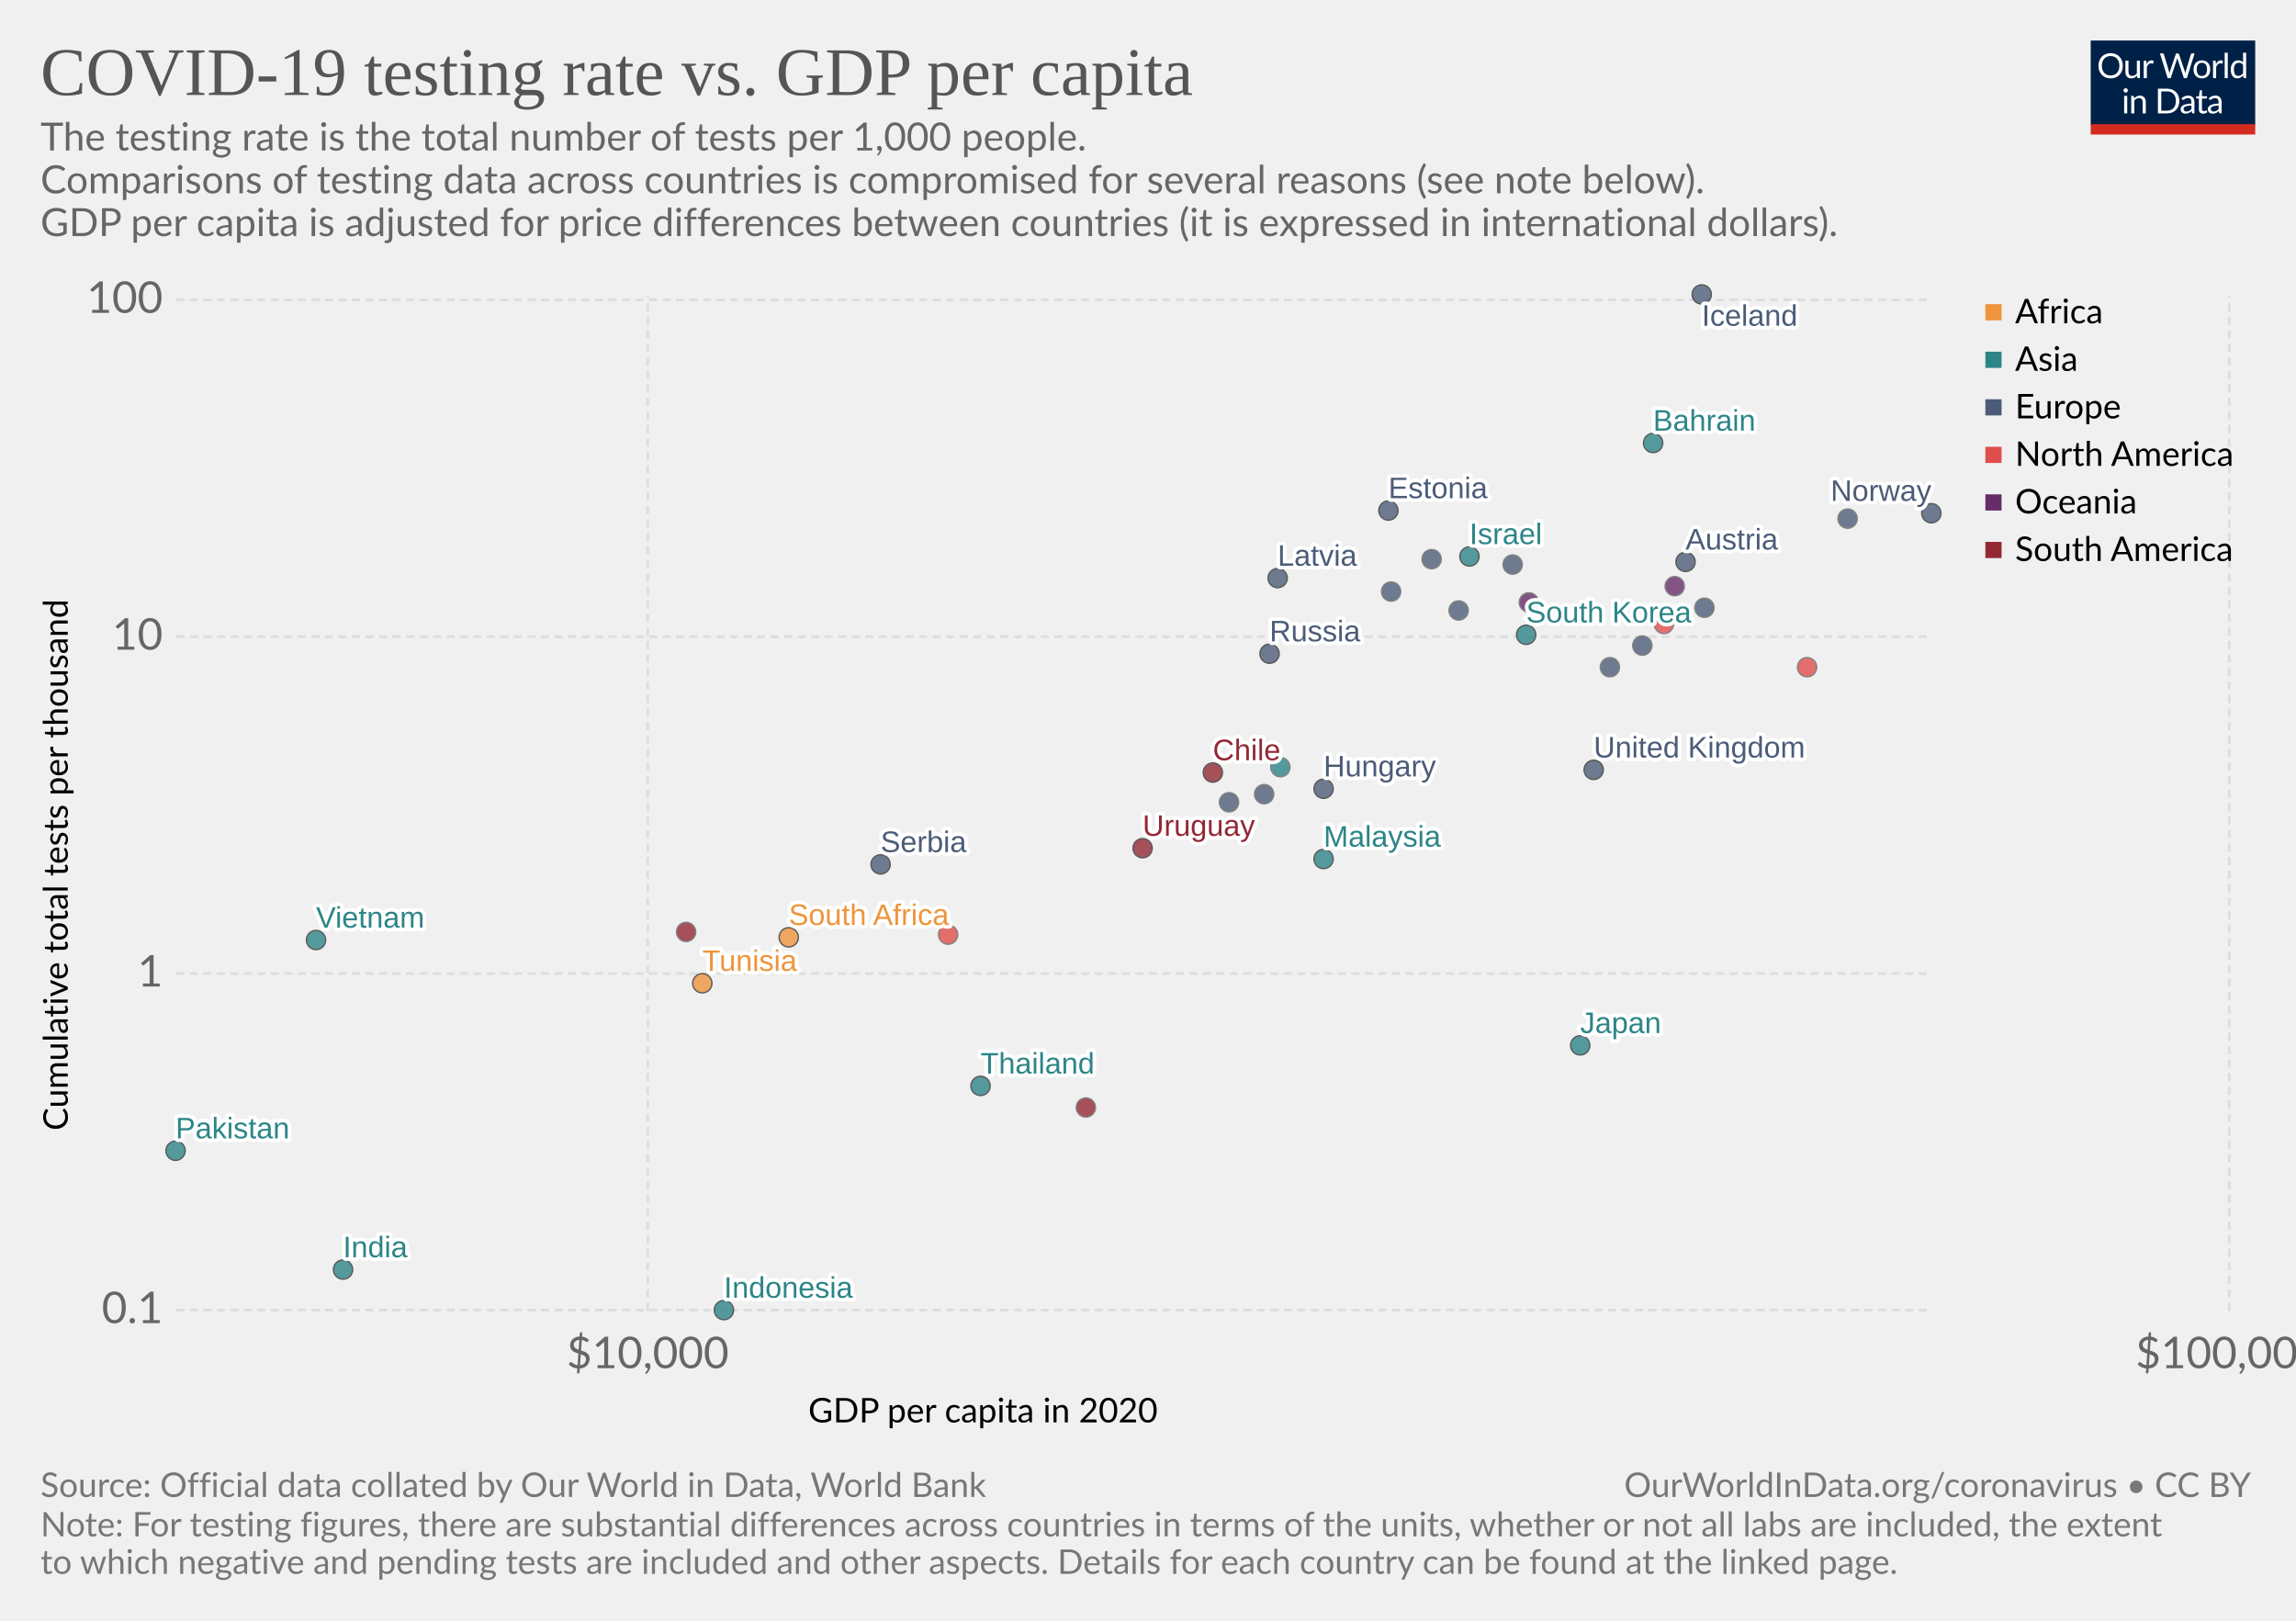
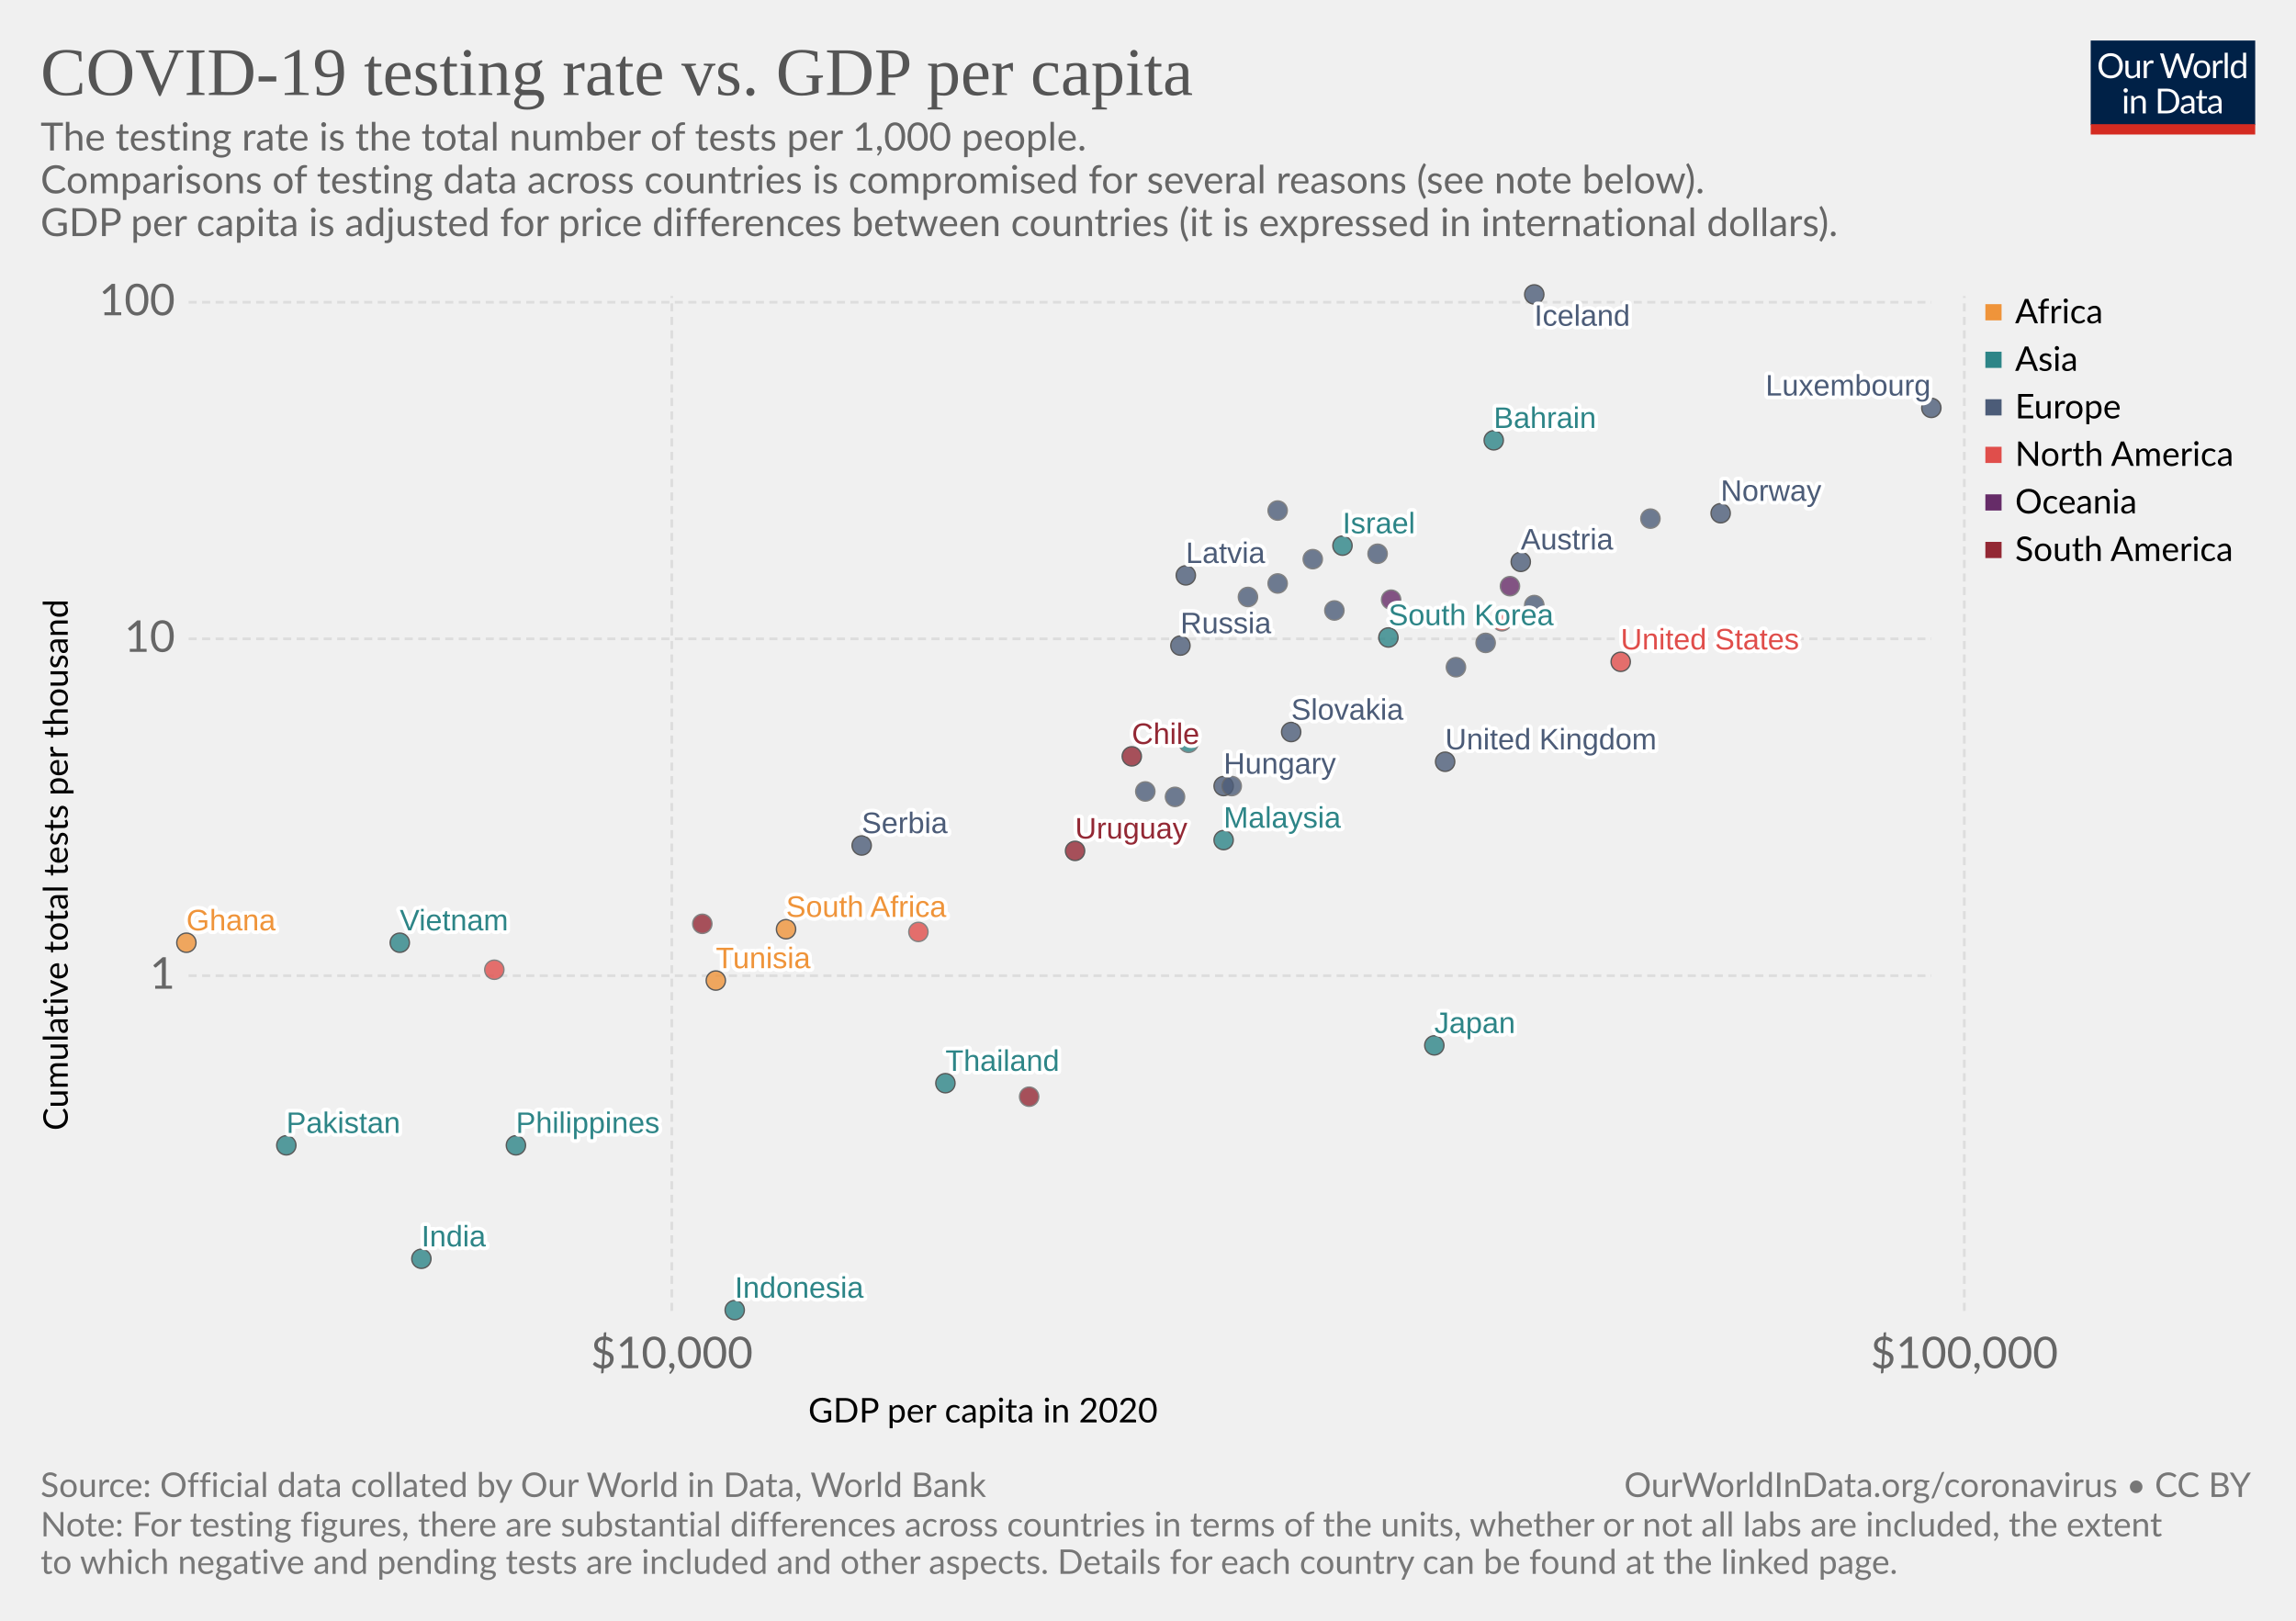
<svg xmlns="http://www.w3.org/2000/svg" version="1.1" style="background-color:#fff;-webkit-font-smoothing:antialiased" width="850" height="600" font-family="Lato,'Helvetica Neue',Helvetica,Arial,sans-serif" font-size="18" text-rendering="optimizeLegibility">
  <g class="HeaderView">
    <g transform="matrix(.29 0 0 .29 774 15)">
      <svg width="210" height="120" viewBox="0 0 210 120" fill="none">
        <g clip-path="url(#clip0)">
          <path d="M0 0h210v107.89H0V0z" fill="#002147" />
          <path d="M40.98 32.25c0 2.36-.38 4.53-1.12 6.51a14.26 14.26 0 01-8.1 8.4c-1.9.78-4.02 1.17-6.34 1.17-2.31 0-4.42-.39-6.33-1.17a14.31 14.31 0 01-8.08-8.4 18.29 18.29 0 01-1.12-6.51c0-2.36.38-4.53 1.12-6.5.75-1.97 1.8-3.67 3.17-5.1 1.37-1.43 3-2.55 4.9-3.34 1.92-.8 4.03-1.19 6.34-1.19 2.32 0 4.43.4 6.34 1.19 1.92.8 3.56 1.9 4.93 3.34a14.87 14.87 0 013.17 5.1 18.1 18.1 0 011.12 6.5zm-4.38 0c0-1.94-.26-3.68-.8-5.22a10.91 10.91 0 00-2.24-3.89 9.68 9.68 0 00-3.52-2.46 11.95 11.95 0 00-4.62-.86c-1.68 0-3.21.28-4.6.86a9.88 9.88 0 00-3.54 2.46 10.91 10.91 0 00-2.24 3.9c-.53 1.53-.8 3.27-.8 5.2 0 1.94.27 3.68.8 5.22a11.17 11.17 0 002.24 3.9 10.01 10.01 0 003.55 2.44c1.38.56 2.9.83 4.6.83 1.7 0 3.24-.27 4.61-.83a9.8 9.8 0 003.52-2.44 11.17 11.17 0 002.25-3.9c.53-1.54.8-3.28.8-5.21zm26.22-6.54V48H60.5c-.56 0-.9-.27-1.05-.81l-.31-2.4a12.45 12.45 0 01-3.26 2.6c-1.2.64-2.58.96-4.13.96-1.22 0-2.3-.2-3.24-.6a6.52 6.52 0 01-2.33-1.7 7.37 7.37 0 01-1.43-2.67c-.3-1.04-.46-2.2-.46-3.45V25.7h3.91v14.22c0 1.68.38 2.99 1.15 3.91.77.93 1.96 1.39 3.54 1.39 1.16 0 2.24-.27 3.23-.82a10.42 10.42 0 002.8-2.28V25.7h3.91zm8.61 4.47a9.94 9.94 0 012.6-3.56 5.64 5.64 0 013.76-1.3c.47 0 .92.05 1.34.15.44.1.83.27 1.17.49L80 28.88c-.09.37-.3.55-.66.55-.2 0-.5-.04-.9-.13a6.21 6.21 0 00-3.24.18c-.54.2-1.03.5-1.47.92-.42.4-.81.9-1.17 1.5-.33.58-.64 1.26-.92 2.02V48h-3.94V25.71h2.25c.42 0 .72.08.88.25.16.16.27.44.33.83l.26 3.39zm61.16-13.7L122.75 48h-3.82l-7.99-24.05a21.95 21.95 0 01-.42-1.58 38.36 38.36 0 01-.44 1.58L102.05 48h-3.83L88.4 16.47h3.54c.38 0 .7.1.95.29.26.2.43.43.5.73l6.52 21.9c.1.4.2.83.28 1.28.1.46.2.94.29 1.46l.3-1.46c.12-.47.25-.9.38-1.27l7.41-21.91c.1-.25.26-.48.51-.69.27-.22.58-.33.95-.33h1.23c.38 0 .69.1.92.29.24.2.41.43.53.73l7.4 21.9a28.4 28.4 0 01.68 2.62 29.52 29.52 0 01.52-2.61l6.54-21.91c.07-.27.23-.5.48-.7.27-.21.58-.32.95-.32h3.32zm9.35 8.88c1.63 0 3.1.27 4.4.82a9.43 9.43 0 015.46 5.94c.5 1.4.74 2.98.74 4.73 0 1.76-.25 3.34-.74 4.75a9.43 9.43 0 01-5.46 5.92c-1.3.52-2.77.79-4.4.79-1.64 0-3.12-.27-4.44-.8a9.42 9.42 0 01-3.35-2.3c-.92-1-1.63-2.2-2.13-3.61-.49-1.41-.73-3-.73-4.75s.24-3.33.73-4.73c.5-1.43 1.2-2.64 2.13-3.63.93-1 2.04-1.77 3.35-2.31 1.32-.55 2.8-.82 4.44-.82zm0 19.89c2.2 0 3.84-.73 4.93-2.2 1.08-1.48 1.63-3.54 1.63-6.18 0-2.66-.55-4.72-1.63-6.2-1.09-1.49-2.73-2.23-4.93-2.23-1.12 0-2.09.2-2.93.57-.82.39-1.5.94-2.06 1.65-.55.72-.96 1.61-1.24 2.67-.26 1.04-.4 2.22-.4 3.54 0 2.64.55 4.7 1.64 6.18 1.1 1.47 2.76 2.2 4.99 2.2zm17.97-15.07a9.94 9.94 0 012.6-3.56 5.64 5.64 0 013.76-1.3c.47 0 .91.05 1.34.15.44.1.83.27 1.16.49l-.28 2.92c-.09.37-.31.55-.66.55-.2 0-.5-.04-.9-.13a6.2 6.2 0 00-3.24.18c-.54.2-1.03.5-1.47.92-.43.4-.82.9-1.17 1.5a13.1 13.1 0 00-.92 2.02V48h-3.94V25.71h2.24c.43 0 .72.08.88.25.17.16.28.44.33.83l.27 3.39zm15.04-14.59V48h-3.92V15.6h3.92zm19.55 15.43a6.22 6.22 0 00-2.38-2.05 6.7 6.7 0 00-2.86-.6c-2.07 0-3.66.75-4.77 2.23-1.12 1.48-1.68 3.6-1.68 6.33 0 1.46.13 2.7.38 3.74a7.29 7.29 0 001.1 2.56 4.35 4.35 0 001.78 1.45c.7.3 1.5.46 2.4.46 1.29 0 2.41-.3 3.36-.88a9.6 9.6 0 002.67-2.49V31.02zm3.91-15.43V48h-2.33c-.56 0-.9-.27-1.06-.81l-.35-2.71a12.13 12.13 0 01-3.25 2.77 8.28 8.28 0 01-4.23 1.06 7.31 7.31 0 01-6.14-2.9c-.73-.96-1.3-2.15-1.69-3.57a18.35 18.35 0 01.07-9.48 11.29 11.29 0 011.89-3.7 8.7 8.7 0 017.06-3.34 7.96 7.96 0 016.12 2.62V15.59h3.91zM46.61 70.71V93H42.7V70.71h3.91zm.84-7c0 .39-.08.75-.24 1.09-.15.32-.35.61-.62.88-.25.25-.55.44-.9.59a2.67 2.67 0 01-2.16 0 2.9 2.9 0 01-1.45-1.47 2.67 2.67 0 010-2.16c.15-.35.35-.65.6-.9.25-.27.53-.47.85-.62a2.67 2.67 0 012.16 0c.35.15.65.35.9.62.27.25.47.55.62.9.16.34.24.7.24 1.08zm7.97 10.24c.49-.54 1-1.04 1.54-1.48a9.85 9.85 0 013.66-1.84 8.96 8.96 0 015.43.35c.94.4 1.72.97 2.33 1.71.63.74 1.11 1.62 1.43 2.67.32 1.04.49 2.19.49 3.45V93h-3.94V78.81c0-1.69-.4-3-1.17-3.92-.76-.93-1.93-1.4-3.5-1.4-1.15 0-2.24.27-3.25.83-1 .56-1.92 1.31-2.77 2.27V93h-3.94V70.71h2.35c.56 0 .9.28 1.04.82l.3 2.42zm57.7 3.3c0 2.36-.37 4.5-1.11 6.44a14.3 14.3 0 01-3.17 4.98c-1.37 1.37-3 2.45-4.93 3.2-1.9.76-4.02 1.13-6.33 1.13H85.8V61.47h11.77c2.31 0 4.42.39 6.33 1.15a13.8 13.8 0 018.1 8.18 17.75 17.75 0 011.12 6.45zm-4.37 0c0-1.94-.26-3.67-.8-5.2a10.94 10.94 0 00-2.23-3.87 9.57 9.57 0 00-3.53-2.42 12.23 12.23 0 00-4.61-.83h-7.5v24.62h7.5c1.7 0 3.24-.28 4.61-.84a9.7 9.7 0 003.53-2.4 10.94 10.94 0 002.24-3.87c.53-1.53.8-3.26.8-5.2zm19.8 5.72c-1.8.06-3.34.2-4.62.44-1.26.22-2.3.51-3.1.88-.8.36-1.37.8-1.74 1.3-.35.5-.53 1.05-.53 1.67 0 .58.1 1.1.3 1.52a3 3 0 00.76 1.05c.34.27.73.46 1.17.6.45.11.94.17 1.45.17a7.28 7.28 0 003.5-.81 11.95 11.95 0 002.82-2.2v-4.62zm-12.65-9.11a12.73 12.73 0 013.98-2.66c1.43-.59 3-.88 4.73-.88 1.25 0 2.36.2 3.33.61a6.81 6.81 0 013.94 4.38c.33 1.04.5 2.19.5 3.43V93h-1.74a1.8 1.8 0 01-.88-.18c-.2-.13-.36-.38-.48-.74l-.44-2.12c-.59.55-1.16 1.03-1.72 1.46a9.48 9.48 0 01-3.74 1.7c-.69.15-1.46.23-2.3.23-.87 0-1.69-.12-2.45-.35a5.34 5.34 0 01-3.34-2.93 6.64 6.64 0 01-.49-2.64c0-.88.25-1.72.73-2.53a6.33 6.33 0 012.35-2.17c1.09-.63 2.5-1.15 4.25-1.54 1.75-.41 3.89-.65 6.42-.7v-1.75c0-1.73-.37-3.03-1.12-3.91-.75-.9-1.84-1.34-3.28-1.34-.97 0-1.78.12-2.44.37-.64.23-1.2.5-1.7.81l-1.23.82c-.33.23-.67.35-1 .35-.27 0-.5-.07-.69-.2a2.1 2.1 0 01-.48-.53l-.7-1.25zm27.67 19.5c-1.76 0-3.12-.5-4.07-1.48-.94-.98-1.41-2.4-1.41-4.25V74h-2.68a.9.9 0 01-.6-.2c-.16-.14-.24-.36-.24-.66v-1.56l3.65-.46.9-6.89c.05-.22.14-.4.29-.52a.88.88 0 01.62-.22H142v7.67h6.44V74h-6.44v13.38c0 .94.22 1.63.68 2.09.45.45 1.04.68 1.76.68a3.21 3.21 0 001.85-.53l.55-.35c.16-.12.3-.18.41-.18.2 0 .4.13.55.38l1.15 1.87a7.45 7.45 0 01-2.44 1.5c-.96.35-1.94.52-2.95.52zm19.68-10.4c-1.8.07-3.34.21-4.62.45-1.26.22-2.3.51-3.1.88-.8.36-1.37.8-1.74 1.3-.35.5-.53 1.05-.53 1.67 0 .58.1 1.1.3 1.52.18.42.44.77.76 1.05.34.27.73.46 1.17.6.45.11.94.17 1.45.17a7.3 7.3 0 003.5-.81 12.04 12.04 0 002.82-2.2v-4.62zm-12.65-9.1a12.72 12.72 0 013.99-2.66c1.42-.59 3-.88 4.72-.88 1.25 0 2.36.2 3.33.61a6.81 6.81 0 013.94 4.38c.33 1.04.5 2.19.5 3.43V93h-1.74a1.8 1.8 0 01-.88-.18c-.2-.13-.36-.38-.48-.74l-.44-2.12c-.59.55-1.16 1.03-1.72 1.46a9.48 9.48 0 01-3.74 1.7c-.69.15-1.46.23-2.3.23-.87 0-1.69-.12-2.45-.35a5.33 5.33 0 01-3.34-2.93 6.62 6.62 0 01-.49-2.64c0-.88.25-1.72.73-2.53a6.33 6.33 0 012.35-2.17c1.09-.63 2.5-1.15 4.25-1.54 1.74-.41 3.89-.65 6.42-.7v-1.75c0-1.73-.37-3.03-1.12-3.91-.75-.9-1.84-1.34-3.28-1.34-.97 0-1.78.12-2.44.37-.64.23-1.2.5-1.7.81-.46.3-.87.57-1.22.82-.34.23-.68.35-1.02.35-.26 0-.49-.07-.68-.2-.19-.14-.35-.32-.48-.53l-.7-1.25z" fill="#fff" />
          <path fill="#D42B21" d="M0 106.79h210V120H0z" />
        </g>
        <defs>
          <clipPath id="clip0">
            <path fill="#fff" d="M0 0h210v120H0z" />
          </clipPath>
        </defs>
      </svg>
    </g>
    <a href="https://ourworldindata.org/grapher/tests-of-covid-19-per-thousand-people-vs-gdp-per-capita" target="_blank" font-family="&quot;Playfair Display&quot;,Georgia,&quot;Times New Roman&quot;,serif">
      <text font-size="25.2" x="15" y="35.2" fill="#555">
        <tspan x="15" y="35.16">COVID-19 testing rate vs. GDP per capita</tspan>
      </text>
    </a>
    <text font-size="14.4" x="15" y="55.7" fill="#666">
      <tspan x="15" y="55.72">The testing rate is the total number of tests per 1,000 people.</tspan>
      <tspan x="15" y="71.56"> Comparisons of testing data across countries is compromised for several reasons (see note below).</tspan>
      <tspan x="15" y="87.4"> GDP per capita is adjusted for price differences between countries (it is expressed in international dollars).</tspan>
    </text>
  </g>
  <g>
    <g class="AxisBoxView">
      <g class="HorizontalAxis">
        <text font-size="12.6" x="299.2" y="526.6">
          <tspan x="299.23" y="526.58">GDP per capita in 2020</tspan>
        </text>
-         <text x="239.8" y="506.5" fill="#666" text-anchor="middle" font-size="16.2">$10,000</text>
-         <text x="825.3" y="506.5" fill="#666" text-anchor="middle" font-size="16.2">$100,000</text>
+         <text x="248.7" y="506.5" fill="#666" text-anchor="middle" font-size="16.2">$10,000</text>
+         <text x="727.2" y="506.5" fill="#666" text-anchor="middle" font-size="16.2">$100,000</text>
      </g>
      <g class="VerticalAxis">
        <text font-size="12.6" x="-418.5" y="25.1" transform="rotate(-90)">
          <tspan x="-418.51" y="25.08">Cumulative total tests per thousand</tspan>
        </text>
-         <text x="60.28" y="485" fill="#666" dominant-baseline="middle" text-anchor="end" font-size="16.2">0.1</text>
-         <text x="60.28" y="360.4" fill="#666" dominant-baseline="middle" text-anchor="end" font-size="16.2">1</text>
-         <text x="60.28" y="235.7" fill="#666" dominant-baseline="middle" text-anchor="end" font-size="16.2">10</text>
-         <text x="60.28" y="111" fill="#666" dominant-baseline="middle" text-anchor="end" font-size="16.2">100</text>
+         <text x="64.82" y="361.2" fill="#666" dominant-baseline="middle" text-anchor="end" font-size="16.2">1</text>
+         <text x="64.82" y="236.5" fill="#666" dominant-baseline="middle" text-anchor="end" font-size="16.2">10</text>
+         <text x="64.82" y="111.9" fill="#666" dominant-baseline="middle" text-anchor="end" font-size="16.2">100</text>
      </g>
      <g class="AxisGridLines" stroke="#ddd" stroke-dasharray="3,2">
-         <path d="M65.28 485H715M65.28 360.4H715M65.28 235.7H715M65.28 111H715" />
+         <path d="M69.82 361.2H715M69.82 236.5H715M69.82 111.9H715" />
      </g>
      <g class="AxisGridLines" stroke="#ddd" stroke-dasharray="3,2">
-         <path d="M239.8 485.3V109.6M825.3 485.3V109.6" />
+         <path d="M248.7 485.3V109.6M727.2 485.3V109.6" />
      </g>
    </g>
    <g class="PointsWithLabels clickable" clip-path="url(#a)" font-family="Arial, sans-serif">
-       <path fill="rgba(255,255,255,0)" d="M65.28 109.6H715v375.7H65.28z" />
+       <path fill="rgba(255,255,255,0)" d="M69.82 109.6H715v375.7H69.82z" />
      <defs>
        <clipPath id="a">
-           <path d="M55.28 99.6H725v395.7H55.28z" />
+           <path d="M59.82 99.6H725v395.7H59.82z" />
        </clipPath>
      </defs>
      <g class="key-South-Korea_0">
-         <circle cx="565" cy="235" r="3.57" fill="#2D8587" opacity=".8" stroke="#333" stroke-width=".5" />
+         <circle cx="514" cy="236" r="3.57" fill="#2D8587" opacity=".8" stroke="#333" stroke-width=".5" />
      </g>
      <g class="key-United-Kingdom_0">
-         <circle cx="590" cy="285" r="3.57" fill="#4C5C78" opacity=".8" stroke="#333" stroke-width=".5" />
+         <circle cx="535" cy="282" r="3.57" fill="#4C5C78" opacity=".8" stroke="#333" stroke-width=".5" />
      </g>
      <g class="key-Israel_0">
-         <circle cx="544" cy="206" r="3.57" fill="#2D8587" opacity=".8" stroke="#333" stroke-width=".5" />
+         <circle cx="497" cy="202" r="3.57" fill="#2D8587" opacity=".8" stroke="#333" stroke-width=".5" />
      </g>
      <g class="key-Czech-Republic_0">
-         <circle cx="540" cy="226" r="3.57" fill="#4C5C78" opacity=".8" stroke="#666" stroke-width=".5" />
+         <circle cx="494" cy="226" r="3.57" fill="#4C5C78" opacity=".8" stroke="#666" stroke-width=".5" />
      </g>
      <g class="key-South-Africa_0">
-         <circle cx="292" cy="347" r="3.57" fill="#EF943A" opacity=".8" stroke="#333" stroke-width=".5" />
+         <circle cx="291" cy="344" r="3.57" fill="#EF943A" opacity=".8" stroke="#333" stroke-width=".5" />
      </g>
      <g class="key-Malaysia_0">
-         <circle cx="490" cy="318" r="3.57" fill="#2D8587" opacity=".8" stroke="#333" stroke-width=".5" />
+         <circle cx="453" cy="311" r="3.57" fill="#2D8587" opacity=".8" stroke="#333" stroke-width=".5" />
      </g>
      <g class="key-Italy_0">
-         <circle cx="560" cy="209" r="3.57" fill="#4C5C78" opacity=".8" stroke="#666" stroke-width=".5" />
+         <circle cx="510" cy="205" r="3.57" fill="#4C5C78" opacity=".8" stroke="#666" stroke-width=".5" />
      </g>
      <g class="key-Slovenia_0">
-         <circle cx="530" cy="207" r="3.57" fill="#4C5C78" opacity=".8" stroke="#666" stroke-width=".5" />
+         <circle cx="486" cy="207" r="3.57" fill="#4C5C78" opacity=".8" stroke="#666" stroke-width=".5" />
      </g>
      <g class="key-Austria_0">
-         <circle cx="624" cy="208" r="3.57" fill="#4C5C78" opacity=".8" stroke="#333" stroke-width=".5" />
+         <circle cx="563" cy="208" r="3.57" fill="#4C5C78" opacity=".8" stroke="#333" stroke-width=".5" />
      </g>
      <g class="key-Estonia_0">
-         <circle cx="514" cy="189" r="3.57" fill="#4C5C78" opacity=".8" stroke="#333" stroke-width=".5" />
+         <circle cx="473" cy="189" r="3.57" fill="#4C5C78" opacity=".8" stroke="#666" stroke-width=".5" />
      </g>
      <g class="key-Iceland_0">
-         <circle cx="630" cy="109" r="3.57" fill="#4C5C78" opacity=".8" stroke="#333" stroke-width=".5" />
+         <circle cx="568" cy="109" r="3.57" fill="#4C5C78" opacity=".8" stroke="#333" stroke-width=".5" />
      </g>
      <g class="key-Japan_0">
-         <circle cx="585" cy="387" r="3.57" fill="#2D8587" opacity=".8" stroke="#333" stroke-width=".5" />
+         <circle cx="531" cy="387" r="3.57" fill="#2D8587" opacity=".8" stroke="#333" stroke-width=".5" />
      </g>
      <g class="key-Serbia_0">
-         <circle cx="326" cy="320" r="3.57" fill="#4C5C78" opacity=".8" stroke="#333" stroke-width=".5" />
+         <circle cx="319" cy="313" r="3.57" fill="#4C5C78" opacity=".8" stroke="#333" stroke-width=".5" />
      </g>
      <g class="key-Lithuania_0">
-         <circle cx="515" cy="219" r="3.57" fill="#4C5C78" opacity=".8" stroke="#666" stroke-width=".5" />
+         <circle cx="473" cy="216" r="3.57" fill="#4C5C78" opacity=".8" stroke="#666" stroke-width=".5" />
      </g>
      <g class="key-United-States_0">
-         <circle cx="669" cy="247" r="3.57" fill="#E04E4B" opacity=".8" stroke="#666" stroke-width=".5" />
+         <circle cx="600" cy="245" r="3.57" fill="#E04E4B" opacity=".8" stroke="#333" stroke-width=".5" />
      </g>
      <g class="key-Latvia_0">
-         <circle cx="473" cy="214" r="3.57" fill="#4C5C78" opacity=".8" stroke="#333" stroke-width=".5" />
+         <circle cx="439" cy="213" r="3.57" fill="#4C5C78" opacity=".8" stroke="#333" stroke-width=".5" />
      </g>
      <g class="key-Belgium_0">
-         <circle cx="608" cy="239" r="3.57" fill="#4C5C78" opacity=".8" stroke="#666" stroke-width=".5" />
+         <circle cx="550" cy="238" r="3.57" fill="#4C5C78" opacity=".8" stroke="#666" stroke-width=".5" />
      </g>
      <g class="key-Vietnam_0">
-         <circle cx="117" cy="348" r="3.57" fill="#2D8587" opacity=".8" stroke="#333" stroke-width=".5" />
+         <circle cx="148" cy="349" r="3.57" fill="#2D8587" opacity=".8" stroke="#333" stroke-width=".5" />
+       </g>
+       <g class="key-Portugal_0">
+         <circle cx="462" cy="221" r="3.57" fill="#4C5C78" opacity=".8" stroke="#666" stroke-width=".5" />
      </g>
      <g class="key-Thailand_0">
-         <circle cx="363" cy="402" r="3.57" fill="#2D8587" opacity=".8" stroke="#333" stroke-width=".5" />
+         <circle cx="350" cy="401" r="3.57" fill="#2D8587" opacity=".8" stroke="#333" stroke-width=".5" />
      </g>
      <g class="key-Hungary_0">
-         <circle cx="490" cy="292" r="3.57" fill="#4C5C78" opacity=".8" stroke="#333" stroke-width=".5" />
+         <circle cx="453" cy="291" r="3.57" fill="#4C5C78" opacity=".8" stroke="#333" stroke-width=".5" />
      </g>
      <g class="key-Bahrain_0">
-         <circle cx="612" cy="164" r="3.57" fill="#2D8587" opacity=".8" stroke="#333" stroke-width=".5" />
+         <circle cx="553" cy="163" r="3.57" fill="#2D8587" opacity=".8" stroke="#333" stroke-width=".5" />
+       </g>
+       <g class="key-Poland_0">
+         <circle cx="456" cy="291" r="3.57" fill="#4C5C78" opacity=".8" stroke="#666" stroke-width=".5" />
      </g>
      <g class="key-New-Zealand_0">
-         <circle cx="566" cy="223" r="3.57" fill="#662C68" opacity=".8" stroke="#666" stroke-width=".5" />
+         <circle cx="515" cy="222" r="3.57" fill="#662C68" opacity=".8" stroke="#666" stroke-width=".5" />
      </g>
      <g class="key-Tunisia_0">
-         <circle cx="260" cy="364" r="3.57" fill="#EF943A" opacity=".8" stroke="#333" stroke-width=".5" />
+         <circle cx="265" cy="363" r="3.57" fill="#EF943A" opacity=".8" stroke="#333" stroke-width=".5" />
      </g>
      <g class="key-Costa-Rica_0">
-         <circle cx="351" cy="346" r="3.57" fill="#E04E4B" opacity=".8" stroke="#666" stroke-width=".5" />
+         <circle cx="340" cy="345" r="3.57" fill="#E04E4B" opacity=".8" stroke="#666" stroke-width=".5" />
      </g>
      <g class="key-Pakistan_0">
-         <circle cx="65" cy="426" r="3.57" fill="#2D8587" opacity=".8" stroke="#333" stroke-width=".5" />
+         <circle cx="106" cy="424" r="3.57" fill="#2D8587" opacity=".8" stroke="#333" stroke-width=".5" />
      </g>
      <g class="key-Finland_0">
-         <circle cx="596" cy="247" r="3.57" fill="#4C5C78" opacity=".8" stroke="#666" stroke-width=".5" />
+         <circle cx="539" cy="247" r="3.57" fill="#4C5C78" opacity=".8" stroke="#666" stroke-width=".5" />
      </g>
      <g class="key-Romania_0">
-         <circle cx="455" cy="297" r="3.57" fill="#4C5C78" opacity=".8" stroke="#666" stroke-width=".5" />
+         <circle cx="424" cy="293" r="3.57" fill="#4C5C78" opacity=".8" stroke="#666" stroke-width=".5" />
      </g>
      <g class="key-India_0">
-         <circle cx="127" cy="470" r="3.57" fill="#2D8587" opacity=".8" stroke="#333" stroke-width=".5" />
+         <circle cx="156" cy="466" r="3.57" fill="#2D8587" opacity=".8" stroke="#333" stroke-width=".5" />
+       </g>
+       <g class="key-Slovakia_0">
+         <circle cx="478" cy="271" r="3.57" fill="#4C5C78" opacity=".8" stroke="#333" stroke-width=".5" />
      </g>
      <g class="key-Indonesia_0">
-         <circle cx="268" cy="485" r="3.57" fill="#2D8587" opacity=".8" stroke="#333" stroke-width=".5" />
+         <circle cx="272" cy="485" r="3.57" fill="#2D8587" opacity=".8" stroke="#333" stroke-width=".5" />
      </g>
      <g class="key-Norway_0">
-         <circle cx="715" cy="190" r="3.57" fill="#4C5C78" opacity=".8" stroke="#333" stroke-width=".5" />
+         <circle cx="637" cy="190" r="3.57" fill="#4C5C78" opacity=".8" stroke="#333" stroke-width=".5" />
      </g>
      <g class="key-Canada_0">
-         <circle cx="616" cy="231" r="3.57" fill="#E04E4B" opacity=".8" stroke="#666" stroke-width=".5" />
+         <circle cx="556" cy="230" r="3.57" fill="#E04E4B" opacity=".8" stroke="#666" stroke-width=".5" />
      </g>
      <g class="key-Ecuador_0">
-         <circle cx="254" cy="345" r="3.57" fill="#932834" opacity=".8" stroke="#666" stroke-width=".5" />
+         <circle cx="260" cy="342" r="3.57" fill="#932834" opacity=".8" stroke="#666" stroke-width=".5" />
      </g>
      <g class="key-Turkey_0">
-         <circle cx="474" cy="284" r="3.57" fill="#2D8587" opacity=".8" stroke="#666" stroke-width=".5" />
+         <circle cx="440" cy="275" r="3.57" fill="#2D8587" opacity=".8" stroke="#666" stroke-width=".5" />
      </g>
      <g class="key-Denmark_0">
-         <circle cx="631" cy="225" r="3.57" fill="#4C5C78" opacity=".8" stroke="#666" stroke-width=".5" />
+         <circle cx="568" cy="224" r="3.57" fill="#4C5C78" opacity=".8" stroke="#666" stroke-width=".5" />
      </g>
      <g class="key-Greece_0">
-         <circle cx="468" cy="294" r="3.57" fill="#4C5C78" opacity=".8" stroke="#666" stroke-width=".5" />
+         <circle cx="435" cy="295" r="3.57" fill="#4C5C78" opacity=".8" stroke="#666" stroke-width=".5" />
      </g>
      <g class="key-Australia_0">
-         <circle cx="620" cy="217" r="3.57" fill="#662C68" opacity=".8" stroke="#666" stroke-width=".5" />
+         <circle cx="559" cy="217" r="3.57" fill="#662C68" opacity=".8" stroke="#666" stroke-width=".5" />
      </g>
      <g class="key-Uruguay_0">
-         <circle cx="423" cy="314" r="3.57" fill="#932834" opacity=".8" stroke="#333" stroke-width=".5" />
+         <circle cx="398" cy="315" r="3.57" fill="#932834" opacity=".8" stroke="#333" stroke-width=".5" />
      </g>
      <g class="key-Russia_0">
-         <circle cx="470" cy="242" r="3.57" fill="#4C5C78" opacity=".8" stroke="#333" stroke-width=".5" />
+         <circle cx="437" cy="239" r="3.57" fill="#4C5C78" opacity=".8" stroke="#333" stroke-width=".5" />
      </g>
      <g class="key-Switzerland_0">
-         <circle cx="684" cy="192" r="3.57" fill="#4C5C78" opacity=".8" stroke="#666" stroke-width=".5" />
+         <circle cx="611" cy="192" r="3.57" fill="#4C5C78" opacity=".8" stroke="#666" stroke-width=".5" />
+       </g>
+       <g class="key-Ghana_0">
+         <circle cx="69" cy="349" r="3.57" fill="#EF943A" opacity=".8" stroke="#333" stroke-width=".5" />
      </g>
      <g class="key-Chile_0">
-         <circle cx="449" cy="286" r="3.57" fill="#932834" opacity=".8" stroke="#333" stroke-width=".5" />
+         <circle cx="419" cy="280" r="3.57" fill="#932834" opacity=".8" stroke="#333" stroke-width=".5" />
+       </g>
+       <g class="key-Luxembourg_0">
+         <circle cx="715" cy="151" r="3.57" fill="#4C5C78" opacity=".8" stroke="#333" stroke-width=".5" />
      </g>
      <g class="key-Argentina_0">
-         <circle cx="402" cy="410" r="3.57" fill="#932834" opacity=".8" stroke="#666" stroke-width=".5" />
+         <circle cx="381" cy="406" r="3.57" fill="#932834" opacity=".8" stroke="#666" stroke-width=".5" />
+       </g>
+       <g class="key-Philippines_0">
+         <circle cx="191" cy="424" r="3.57" fill="#2D8587" opacity=".8" stroke="#333" stroke-width=".5" />
+       </g>
+       <g class="key-El-Salvador_0">
+         <circle cx="183" cy="359" r="3.57" fill="#E04E4B" opacity=".8" stroke="#666" stroke-width=".5" />
      </g>
      <g class="backgroundLabels" fill="#333" font-size="11" font-weight="400">
-         <text x="565" y="230.43" fill="#fff" stroke="#fff" stroke-linecap="round" stroke-linejoin="round" stroke-width=".25em">South Korea</text>
-         <text x="565" y="230.43" fill="#2D8587">South Korea</text>
-         <text x="590" y="280.43" fill="#fff" stroke="#fff" stroke-linecap="round" stroke-linejoin="round" stroke-width=".25em">United Kingdom</text>
-         <text x="590" y="280.43" fill="#4C5C78">United Kingdom</text>
-         <text x="544" y="201.43" fill="#fff" stroke="#fff" stroke-linecap="round" stroke-linejoin="round" stroke-width=".25em">Israel</text>
-         <text x="544" y="201.43" fill="#2D8587">Israel</text>
-         <text x="292" y="342.43" fill="#fff" stroke="#fff" stroke-linecap="round" stroke-linejoin="round" stroke-width=".25em">South Africa</text>
-         <text x="292" y="342.43" fill="#EF943A">South Africa</text>
-         <text x="490" y="313.43" fill="#fff" stroke="#fff" stroke-linecap="round" stroke-linejoin="round" stroke-width=".25em">Malaysia</text>
-         <text x="490" y="313.43" fill="#2D8587">Malaysia</text>
-         <text x="624" y="203.43" fill="#fff" stroke="#fff" stroke-linecap="round" stroke-linejoin="round" stroke-width=".25em">Austria</text>
-         <text x="624" y="203.43" fill="#4C5C78">Austria</text>
-         <text x="514" y="184.43" fill="#fff" stroke="#fff" stroke-linecap="round" stroke-linejoin="round" stroke-width=".25em">Estonia</text>
-         <text x="514" y="184.43" fill="#4C5C78">Estonia</text>
-         <text x="630" y="120.6" fill="#fff" stroke="#fff" stroke-linecap="round" stroke-linejoin="round" stroke-width=".25em">Iceland</text>
-         <text x="630" y="120.6" fill="#4C5C78">Iceland</text>
-         <text x="585" y="382.43" fill="#fff" stroke="#fff" stroke-linecap="round" stroke-linejoin="round" stroke-width=".25em">Japan</text>
-         <text x="585" y="382.43" fill="#2D8587">Japan</text>
-         <text x="326" y="315.43" fill="#fff" stroke="#fff" stroke-linecap="round" stroke-linejoin="round" stroke-width=".25em">Serbia</text>
-         <text x="326" y="315.43" fill="#4C5C78">Serbia</text>
-         <text x="473" y="209.43" fill="#fff" stroke="#fff" stroke-linecap="round" stroke-linejoin="round" stroke-width=".25em">Latvia</text>
-         <text x="473" y="209.43" fill="#4C5C78">Latvia</text>
-         <text x="117" y="343.43" fill="#fff" stroke="#fff" stroke-linecap="round" stroke-linejoin="round" stroke-width=".25em">Vietnam</text>
-         <text x="117" y="343.43" fill="#2D8587">Vietnam</text>
-         <text x="363" y="397.43" fill="#fff" stroke="#fff" stroke-linecap="round" stroke-linejoin="round" stroke-width=".25em">Thailand</text>
-         <text x="363" y="397.43" fill="#2D8587">Thailand</text>
-         <text x="490" y="287.43" fill="#fff" stroke="#fff" stroke-linecap="round" stroke-linejoin="round" stroke-width=".25em">Hungary</text>
-         <text x="490" y="287.43" fill="#4C5C78">Hungary</text>
-         <text x="612" y="159.43" fill="#fff" stroke="#fff" stroke-linecap="round" stroke-linejoin="round" stroke-width=".25em">Bahrain</text>
-         <text x="612" y="159.43" fill="#2D8587">Bahrain</text>
-         <text x="260" y="359.43" fill="#fff" stroke="#fff" stroke-linecap="round" stroke-linejoin="round" stroke-width=".25em">Tunisia</text>
-         <text x="260" y="359.43" fill="#EF943A">Tunisia</text>
-         <text x="65" y="421.43" fill="#fff" stroke="#fff" stroke-linecap="round" stroke-linejoin="round" stroke-width=".25em">Pakistan</text>
-         <text x="65" y="421.43" fill="#2D8587">Pakistan</text>
-         <text x="127" y="465.43" fill="#fff" stroke="#fff" stroke-linecap="round" stroke-linejoin="round" stroke-width=".25em">India</text>
-         <text x="127" y="465.43" fill="#2D8587">India</text>
-         <text x="268" y="480.43" fill="#fff" stroke="#fff" stroke-linecap="round" stroke-linejoin="round" stroke-width=".25em">Indonesia</text>
-         <text x="268" y="480.43" fill="#2D8587">Indonesia</text>
-         <text x="677.71" y="185.43" fill="#fff" stroke="#fff" stroke-linecap="round" stroke-linejoin="round" stroke-width=".25em">Norway</text>
-         <text x="677.71" y="185.43" fill="#4C5C78">Norway</text>
-         <text x="423" y="309.43" fill="#fff" stroke="#fff" stroke-linecap="round" stroke-linejoin="round" stroke-width=".25em">Uruguay</text>
-         <text x="423" y="309.43" fill="#932834">Uruguay</text>
-         <text x="470" y="237.43" fill="#fff" stroke="#fff" stroke-linecap="round" stroke-linejoin="round" stroke-width=".25em">Russia</text>
-         <text x="470" y="237.43" fill="#4C5C78">Russia</text>
-         <text x="449" y="281.43" fill="#fff" stroke="#fff" stroke-linecap="round" stroke-linejoin="round" stroke-width=".25em">Chile</text>
-         <text x="449" y="281.43" fill="#932834">Chile</text>
+         <text x="514" y="231.43" fill="#fff" stroke="#fff" stroke-linecap="round" stroke-linejoin="round" stroke-width=".25em">South Korea</text>
+         <text x="514" y="231.43" fill="#2D8587">South Korea</text>
+         <text x="535" y="277.43" fill="#fff" stroke="#fff" stroke-linecap="round" stroke-linejoin="round" stroke-width=".25em">United Kingdom</text>
+         <text x="535" y="277.43" fill="#4C5C78">United Kingdom</text>
+         <text x="497" y="197.43" fill="#fff" stroke="#fff" stroke-linecap="round" stroke-linejoin="round" stroke-width=".25em">Israel</text>
+         <text x="497" y="197.43" fill="#2D8587">Israel</text>
+         <text x="291" y="339.43" fill="#fff" stroke="#fff" stroke-linecap="round" stroke-linejoin="round" stroke-width=".25em">South Africa</text>
+         <text x="291" y="339.43" fill="#EF943A">South Africa</text>
+         <text x="453" y="306.43" fill="#fff" stroke="#fff" stroke-linecap="round" stroke-linejoin="round" stroke-width=".25em">Malaysia</text>
+         <text x="453" y="306.43" fill="#2D8587">Malaysia</text>
+         <text x="563" y="203.43" fill="#fff" stroke="#fff" stroke-linecap="round" stroke-linejoin="round" stroke-width=".25em">Austria</text>
+         <text x="563" y="203.43" fill="#4C5C78">Austria</text>
+         <text x="568" y="120.6" fill="#fff" stroke="#fff" stroke-linecap="round" stroke-linejoin="round" stroke-width=".25em">Iceland</text>
+         <text x="568" y="120.6" fill="#4C5C78">Iceland</text>
+         <text x="531" y="382.43" fill="#fff" stroke="#fff" stroke-linecap="round" stroke-linejoin="round" stroke-width=".25em">Japan</text>
+         <text x="531" y="382.43" fill="#2D8587">Japan</text>
+         <text x="319" y="308.43" fill="#fff" stroke="#fff" stroke-linecap="round" stroke-linejoin="round" stroke-width=".25em">Serbia</text>
+         <text x="319" y="308.43" fill="#4C5C78">Serbia</text>
+         <text x="600" y="240.43" fill="#fff" stroke="#fff" stroke-linecap="round" stroke-linejoin="round" stroke-width=".25em">United States</text>
+         <text x="600" y="240.43" fill="#E04E4B">United States</text>
+         <text x="439" y="208.43" fill="#fff" stroke="#fff" stroke-linecap="round" stroke-linejoin="round" stroke-width=".25em">Latvia</text>
+         <text x="439" y="208.43" fill="#4C5C78">Latvia</text>
+         <text x="148" y="344.43" fill="#fff" stroke="#fff" stroke-linecap="round" stroke-linejoin="round" stroke-width=".25em">Vietnam</text>
+         <text x="148" y="344.43" fill="#2D8587">Vietnam</text>
+         <text x="350" y="396.43" fill="#fff" stroke="#fff" stroke-linecap="round" stroke-linejoin="round" stroke-width=".25em">Thailand</text>
+         <text x="350" y="396.43" fill="#2D8587">Thailand</text>
+         <text x="453" y="286.43" fill="#fff" stroke="#fff" stroke-linecap="round" stroke-linejoin="round" stroke-width=".25em">Hungary</text>
+         <text x="453" y="286.43" fill="#4C5C78">Hungary</text>
+         <text x="553" y="158.43" fill="#fff" stroke="#fff" stroke-linecap="round" stroke-linejoin="round" stroke-width=".25em">Bahrain</text>
+         <text x="553" y="158.43" fill="#2D8587">Bahrain</text>
+         <text x="265" y="358.43" fill="#fff" stroke="#fff" stroke-linecap="round" stroke-linejoin="round" stroke-width=".25em">Tunisia</text>
+         <text x="265" y="358.43" fill="#EF943A">Tunisia</text>
+         <text x="106" y="419.43" fill="#fff" stroke="#fff" stroke-linecap="round" stroke-linejoin="round" stroke-width=".25em">Pakistan</text>
+         <text x="106" y="419.43" fill="#2D8587">Pakistan</text>
+         <text x="156" y="461.43" fill="#fff" stroke="#fff" stroke-linecap="round" stroke-linejoin="round" stroke-width=".25em">India</text>
+         <text x="156" y="461.43" fill="#2D8587">India</text>
+         <text x="478" y="266.43" fill="#fff" stroke="#fff" stroke-linecap="round" stroke-linejoin="round" stroke-width=".25em">Slovakia</text>
+         <text x="478" y="266.43" fill="#4C5C78">Slovakia</text>
+         <text x="272" y="480.43" fill="#fff" stroke="#fff" stroke-linecap="round" stroke-linejoin="round" stroke-width=".25em">Indonesia</text>
+         <text x="272" y="480.43" fill="#2D8587">Indonesia</text>
+         <text x="637" y="185.43" fill="#fff" stroke="#fff" stroke-linecap="round" stroke-linejoin="round" stroke-width=".25em">Norway</text>
+         <text x="637" y="185.43" fill="#4C5C78">Norway</text>
+         <text x="398" y="310.43" fill="#fff" stroke="#fff" stroke-linecap="round" stroke-linejoin="round" stroke-width=".25em">Uruguay</text>
+         <text x="398" y="310.43" fill="#932834">Uruguay</text>
+         <text x="437" y="234.43" fill="#fff" stroke="#fff" stroke-linecap="round" stroke-linejoin="round" stroke-width=".25em">Russia</text>
+         <text x="437" y="234.43" fill="#4C5C78">Russia</text>
+         <text x="69" y="344.43" fill="#fff" stroke="#fff" stroke-linecap="round" stroke-linejoin="round" stroke-width=".25em">Ghana</text>
+         <text x="69" y="344.43" fill="#EF943A">Ghana</text>
+         <text x="419" y="275.43" fill="#fff" stroke="#fff" stroke-linecap="round" stroke-linejoin="round" stroke-width=".25em">Chile</text>
+         <text x="419" y="275.43" fill="#932834">Chile</text>
+         <text x="653.62" y="146.43" fill="#fff" stroke="#fff" stroke-linecap="round" stroke-linejoin="round" stroke-width=".25em">Luxembourg</text>
+         <text x="653.62" y="146.43" fill="#4C5C78">Luxembourg</text>
+         <text x="191" y="419.43" fill="#fff" stroke="#fff" stroke-linecap="round" stroke-linejoin="round" stroke-width=".25em">Philippines</text>
+         <text x="191" y="419.43" fill="#2D8587">Philippines</text>
      </g>
    </g>
    <g class="ScatterColorLegend clickable" cursor="pointer">
      <g class="legendMark">,<path fill="#EF943A" d="M735 112.6h6v6h-6z" />,<text font-size="12.6" x="746" y="119.7">
          <tspan x="746" y="119.68">Africa</tspan>
        </text>
      </g>
      <g class="legendMark">,<path fill="#2D8587" d="M735 130.2h6v6h-6z" />,<text font-size="12.6" x="746" y="137.3">
          <tspan x="746" y="137.28">Asia</tspan>
        </text>
      </g>
      <g class="legendMark">,<path fill="#4C5C78" d="M735 147.8h6v6h-6z" />,<text font-size="12.6" x="746" y="154.9">
          <tspan x="746" y="154.88">Europe</tspan>
        </text>
      </g>
      <g class="legendMark">,<path fill="#E04E4B" d="M735 165.4h6v6h-6z" />,<text font-size="12.6" x="746" y="172.5">
          <tspan x="746" y="172.48">North America</tspan>
        </text>
      </g>
      <g class="legendMark">,<path fill="#662C68" d="M735 183h6v6h-6z" />,<text font-size="12.6" x="746" y="190.1">
          <tspan x="746" y="190.08">Oceania</tspan>
        </text>
      </g>
      <g class="legendMark">,<path fill="#932834" d="M735 200.6h6v6h-6z" />,<text font-size="12.6" x="746" y="207.7">
          <tspan x="746" y="207.68">South America</tspan>
        </text>
      </g>
    </g>
  </g>
  <g class="SourcesFooter" fill="#777">
    <g class="clickable" fill="#777">
      <text font-size="12.6" x="15" y="554.2">
        <tspan x="15" y="554.18">Source: Official data collated by Our World in Data, World Bank</tspan>
      </text>
    </g>
    <text font-size="12.6" x="15" y="568.8">
      <tspan x="15" y="568.78">Note: For testing figures, there are substantial differences across countries in terms of the units, whether or not all labs are included, the extent</tspan>
      <tspan x="15" y="582.64">to which negative and pending tests are included and other aspects. Details for each country can be found at the linked page.</tspan>
    </text>
    <text font-size="12.6" x="601.3" y="554.2">
      <tspan x="601.27" y="554.18">
        <a target="_blank" href="https://ourworldindata.org/coronavirus" fill="#777">OurWorldInData.org/coronavirus</a> • <a class="cclogo" href="http://creativecommons.org/licenses/by/4.0/deed.en_US" target="_blank" fill="#777">CC BY</a>
      </tspan>
    </text>
  </g>
</svg>
